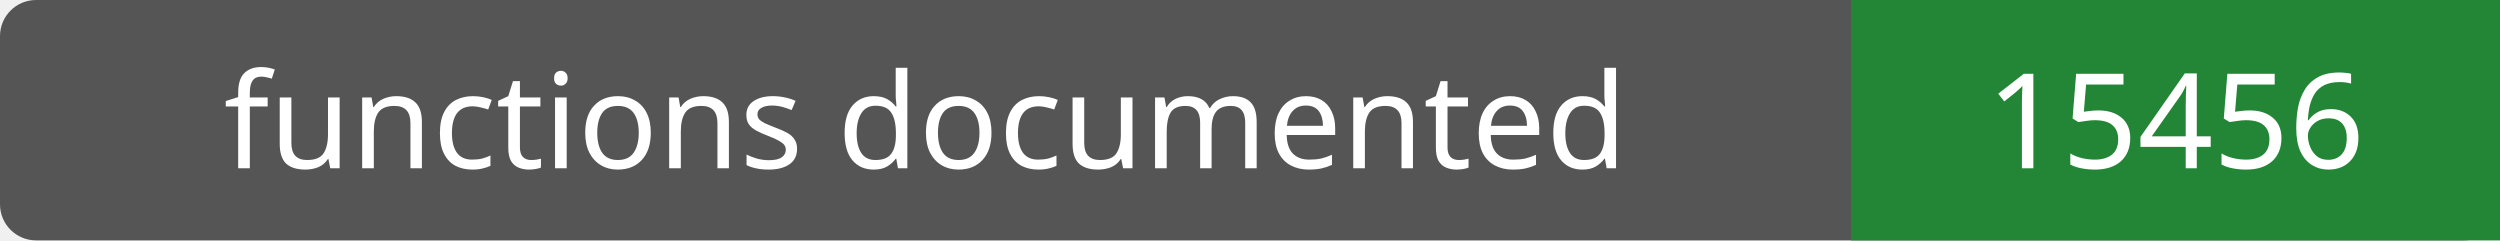
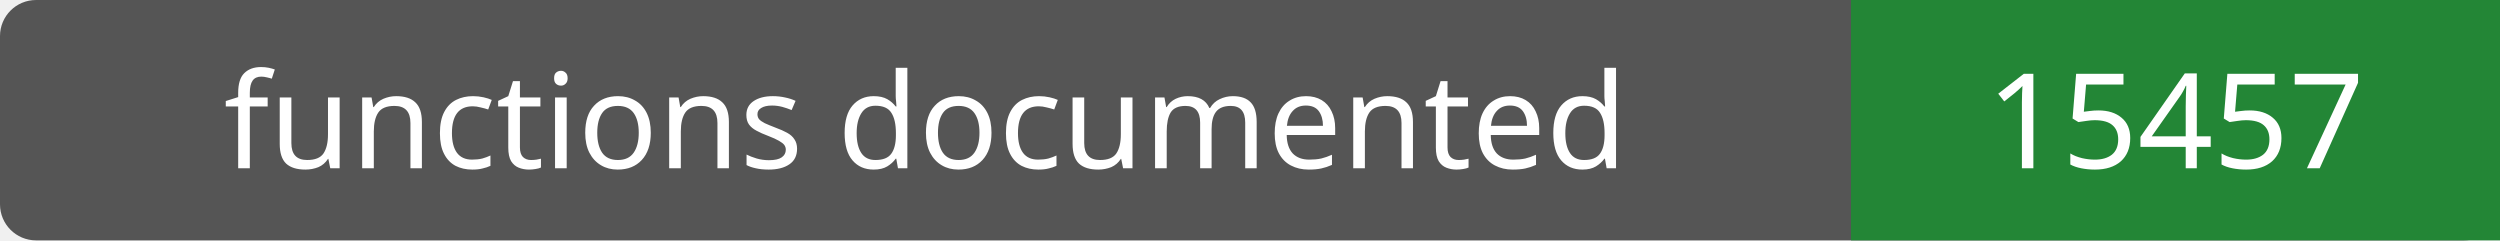
- <svg xmlns="http://www.w3.org/2000/svg" width="208" height="20" role="img" aria-label="functions documented: 15456">
+ <svg xmlns="http://www.w3.org/2000/svg" width="208" height="20" role="img" aria-label="functions documented: 15457">
  <rect width="208" height="20" rx="3" fill="#555" />
  <path fill="#238636" d="M154 0h54v20H154z" />
  <g fill="#fff" text-anchor="middle" font-family="Verdana,sans-serif" font-size="11">
    <text x="77.0" y="14">functions documented</text>
-     <text x="181.0" y="14">15456</text>
+     <text x="181.0" y="14">15457</text>
  </g>
</svg>
